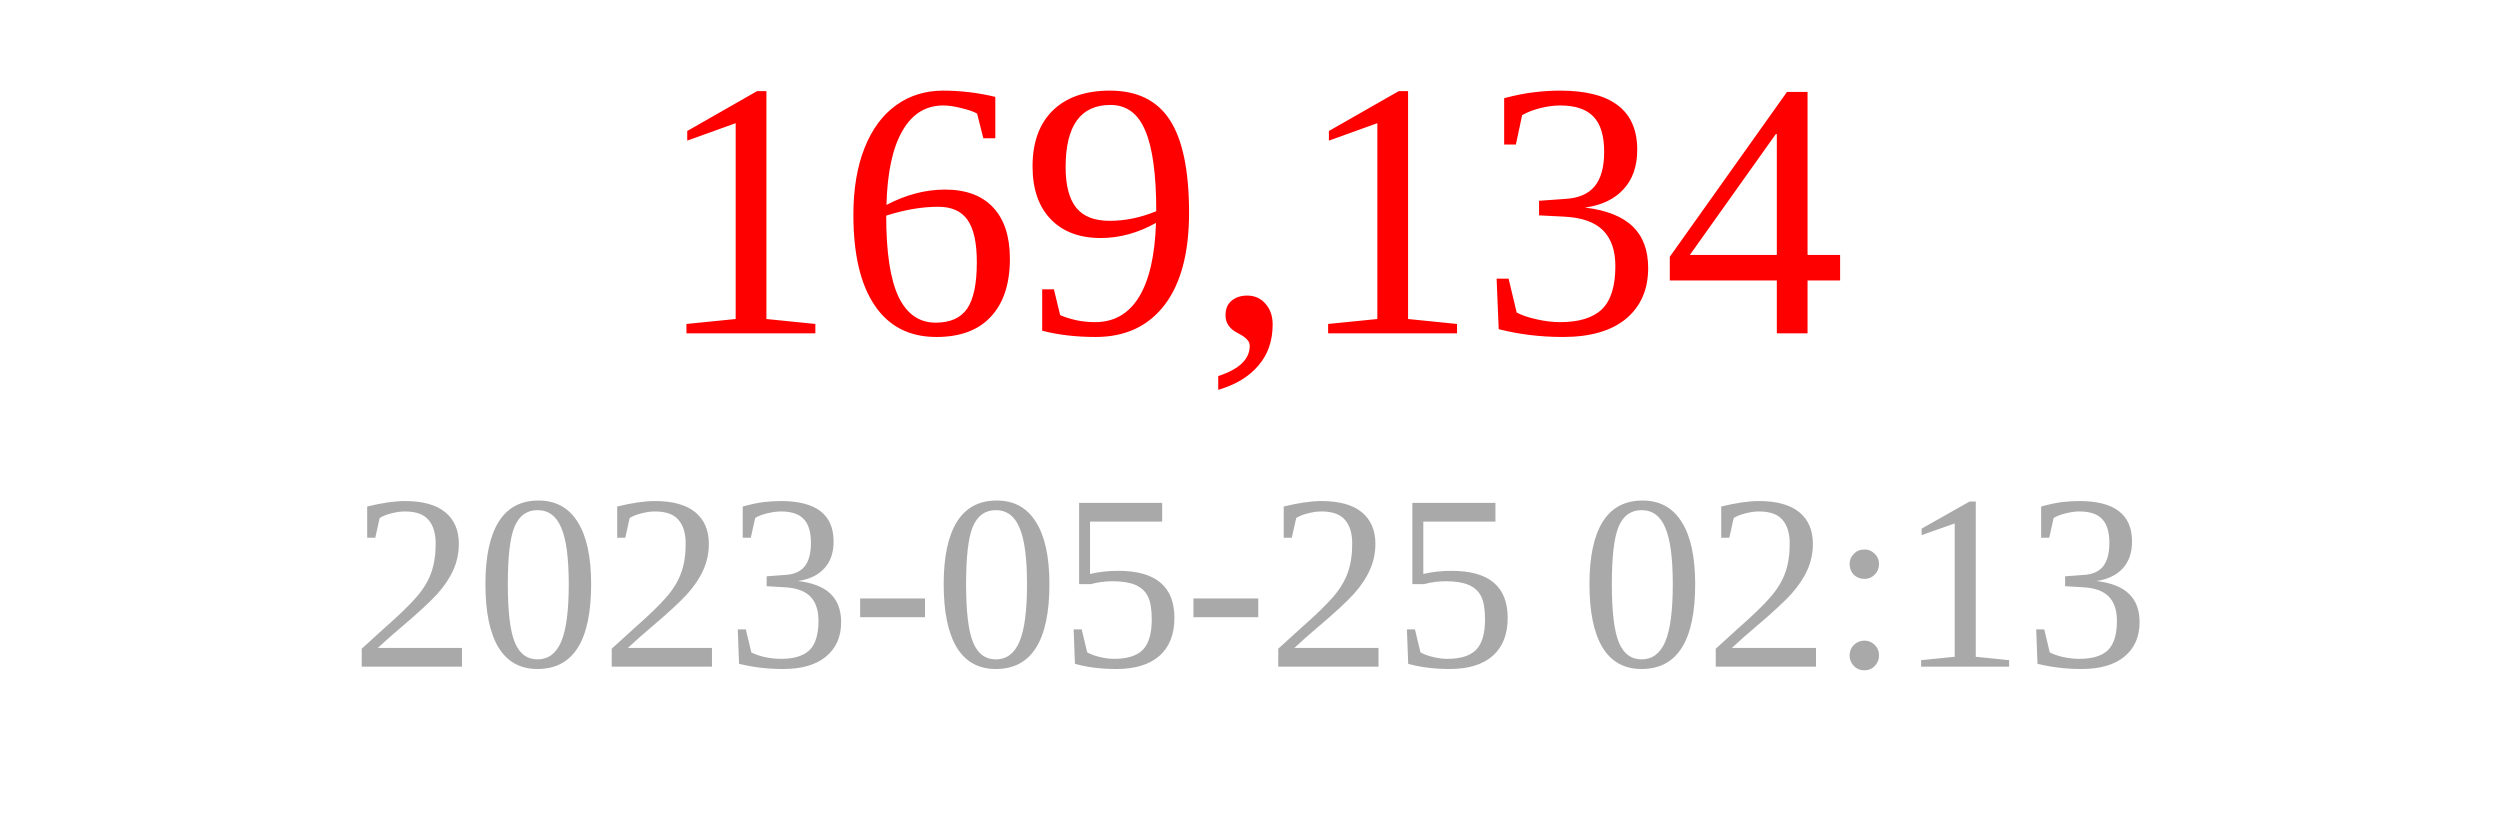
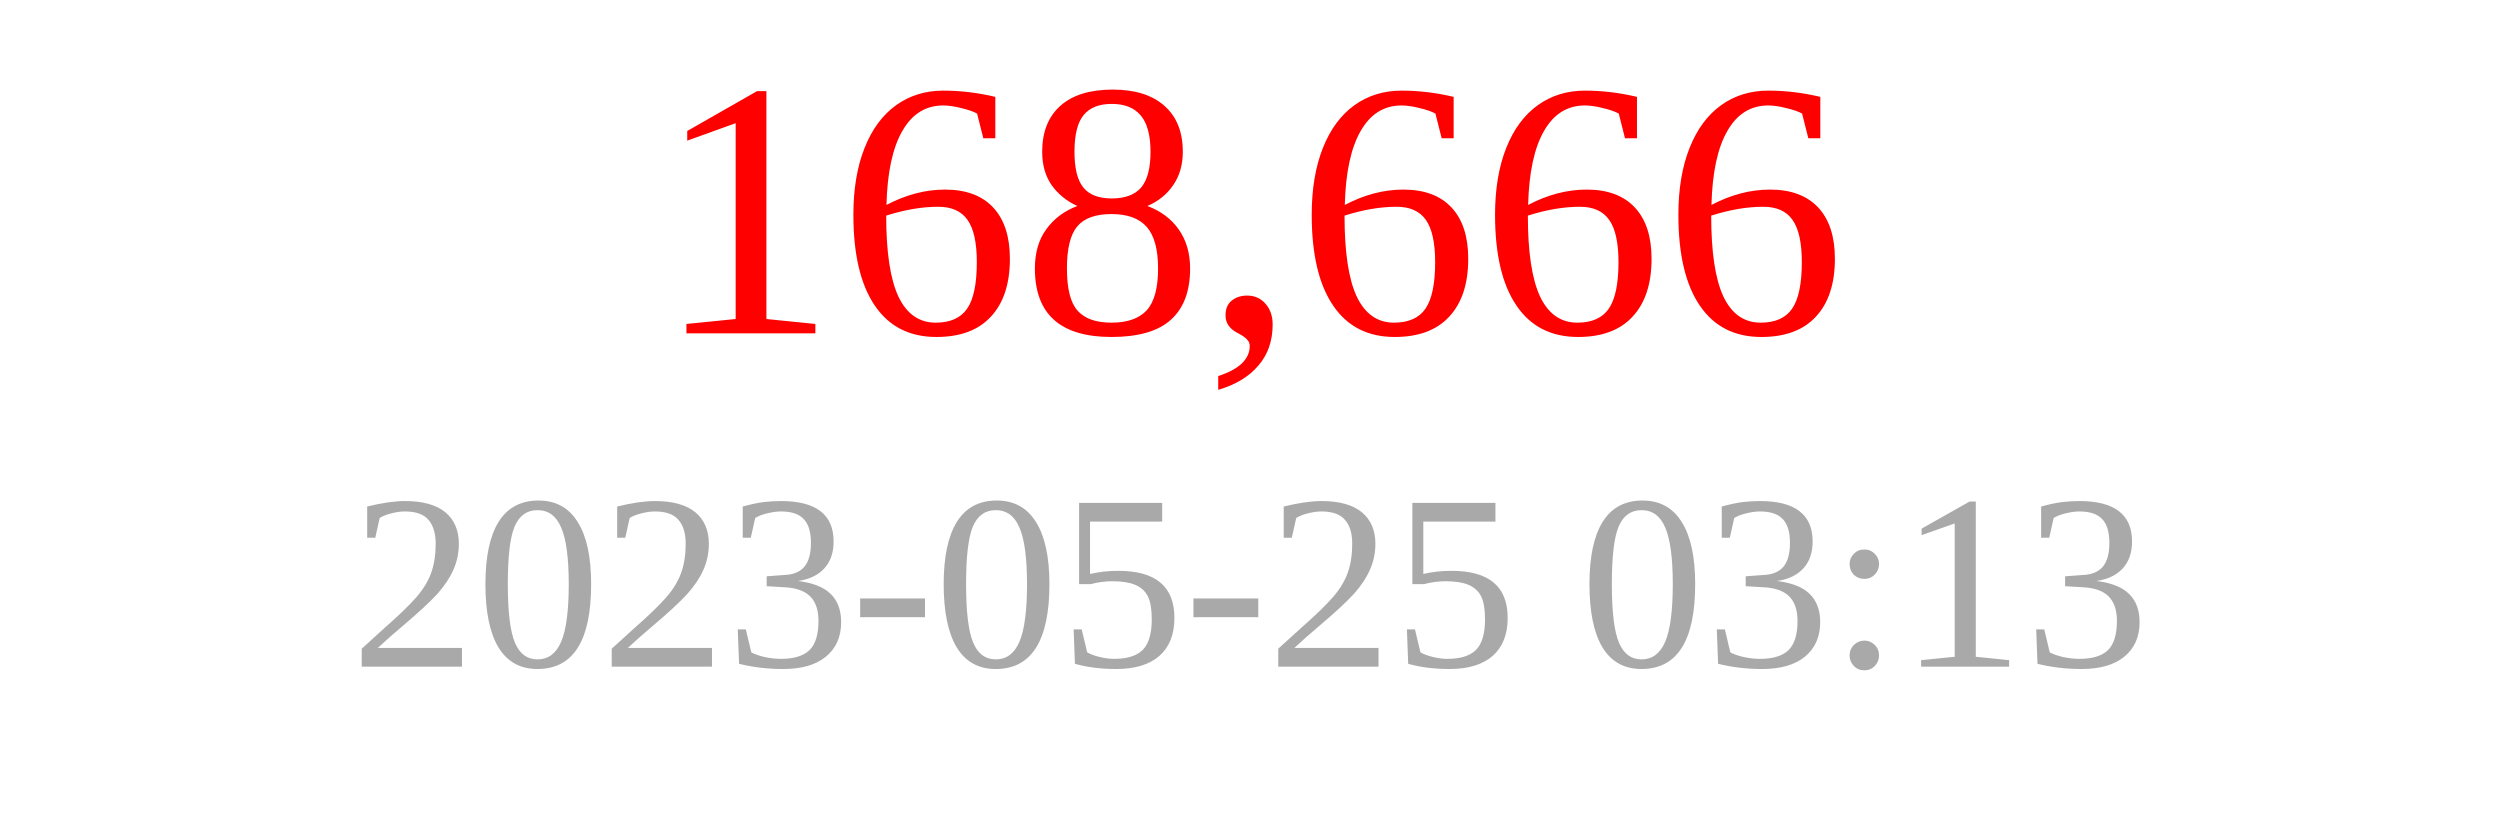
<svg xmlns="http://www.w3.org/2000/svg" width="150" height="50">
-   <text x="75" y="20" font-size="22" fill="red" text-anchor="middle">169,134</text>
-   <text x="75" y="40" font-size="15" fill="darkgray" text-anchor="middle">2023-05-25 02:13</text>
+   <text x="75" y="20" font-size="22" fill="red" text-anchor="middle">168,666</text>
+   <text x="75" y="40" font-size="15" fill="darkgray" text-anchor="middle">2023-05-25 03:13</text>
</svg>
